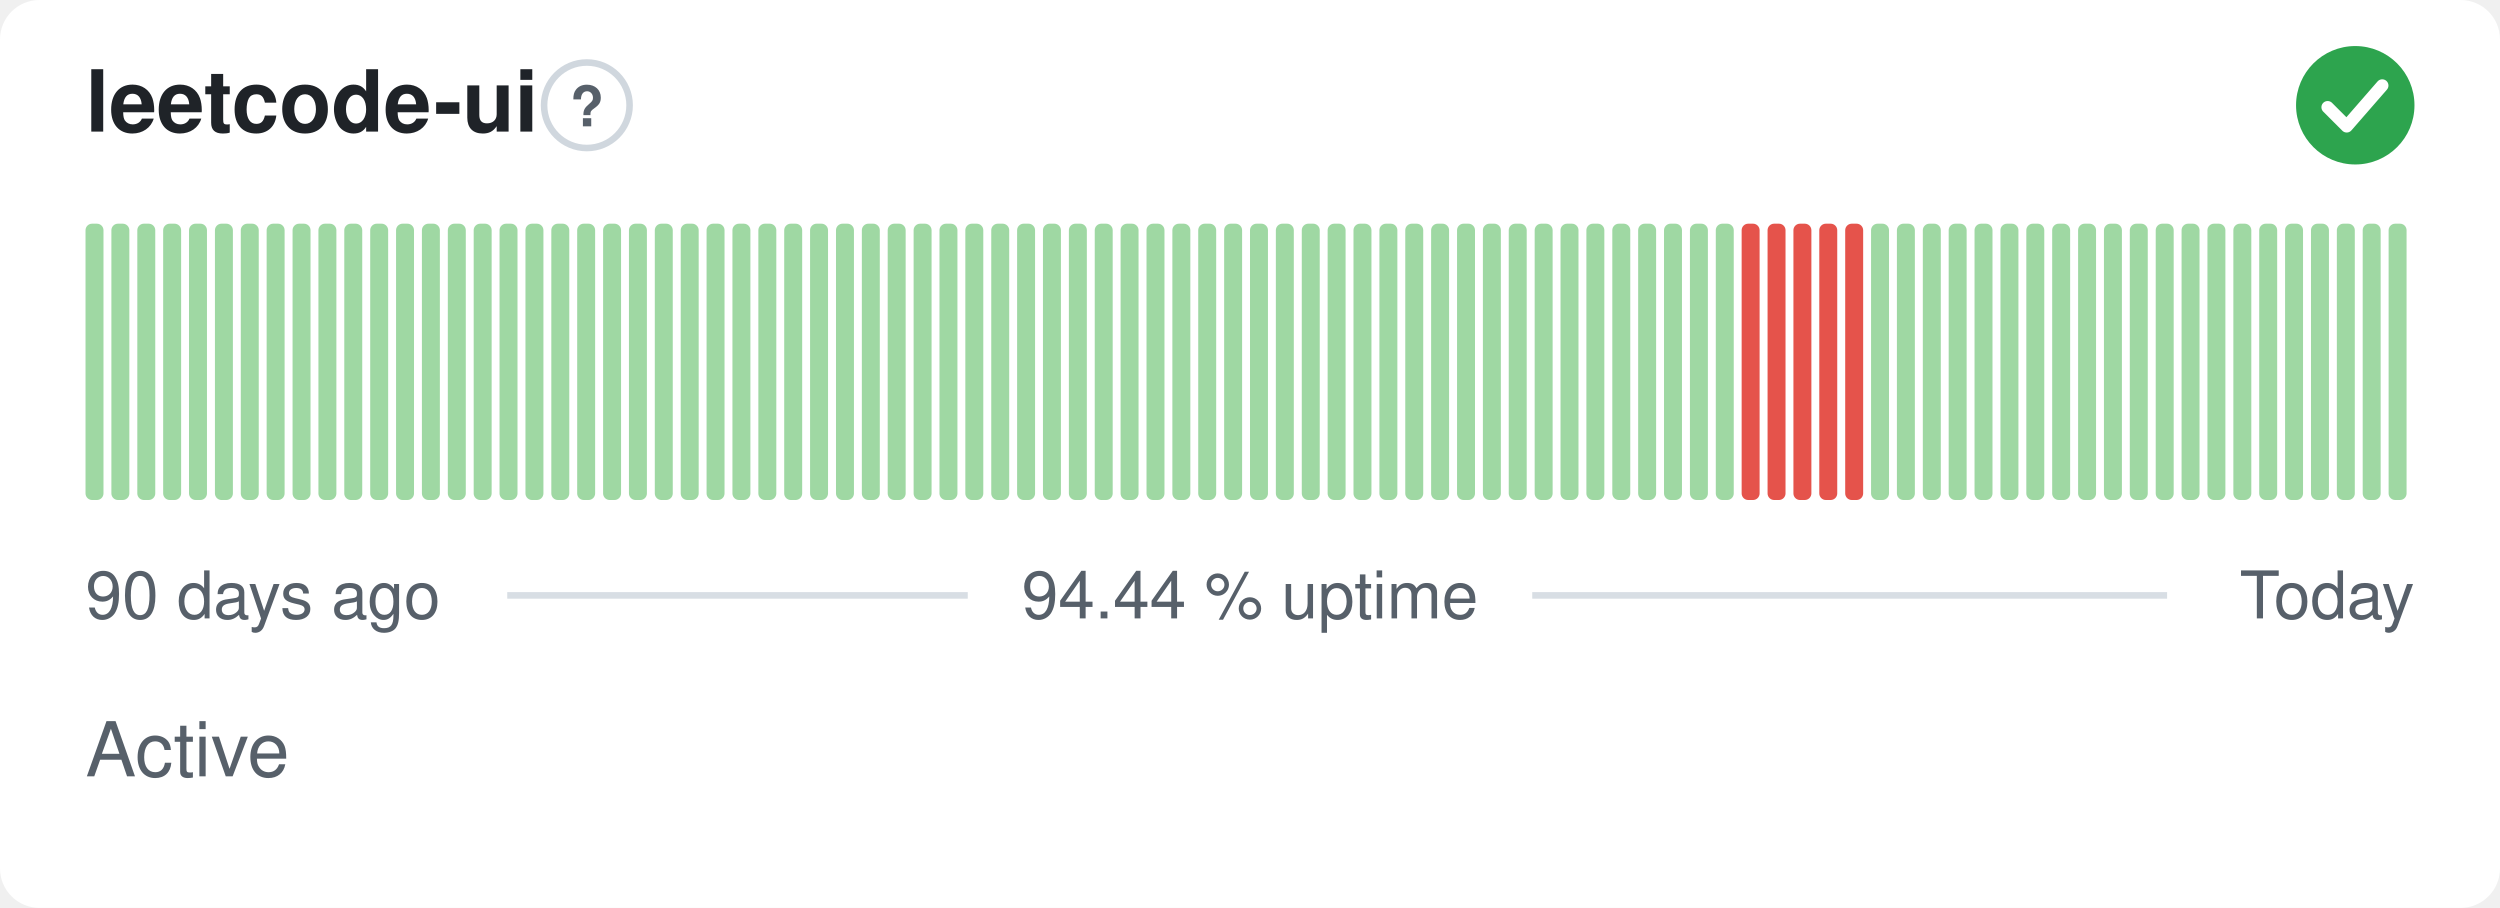
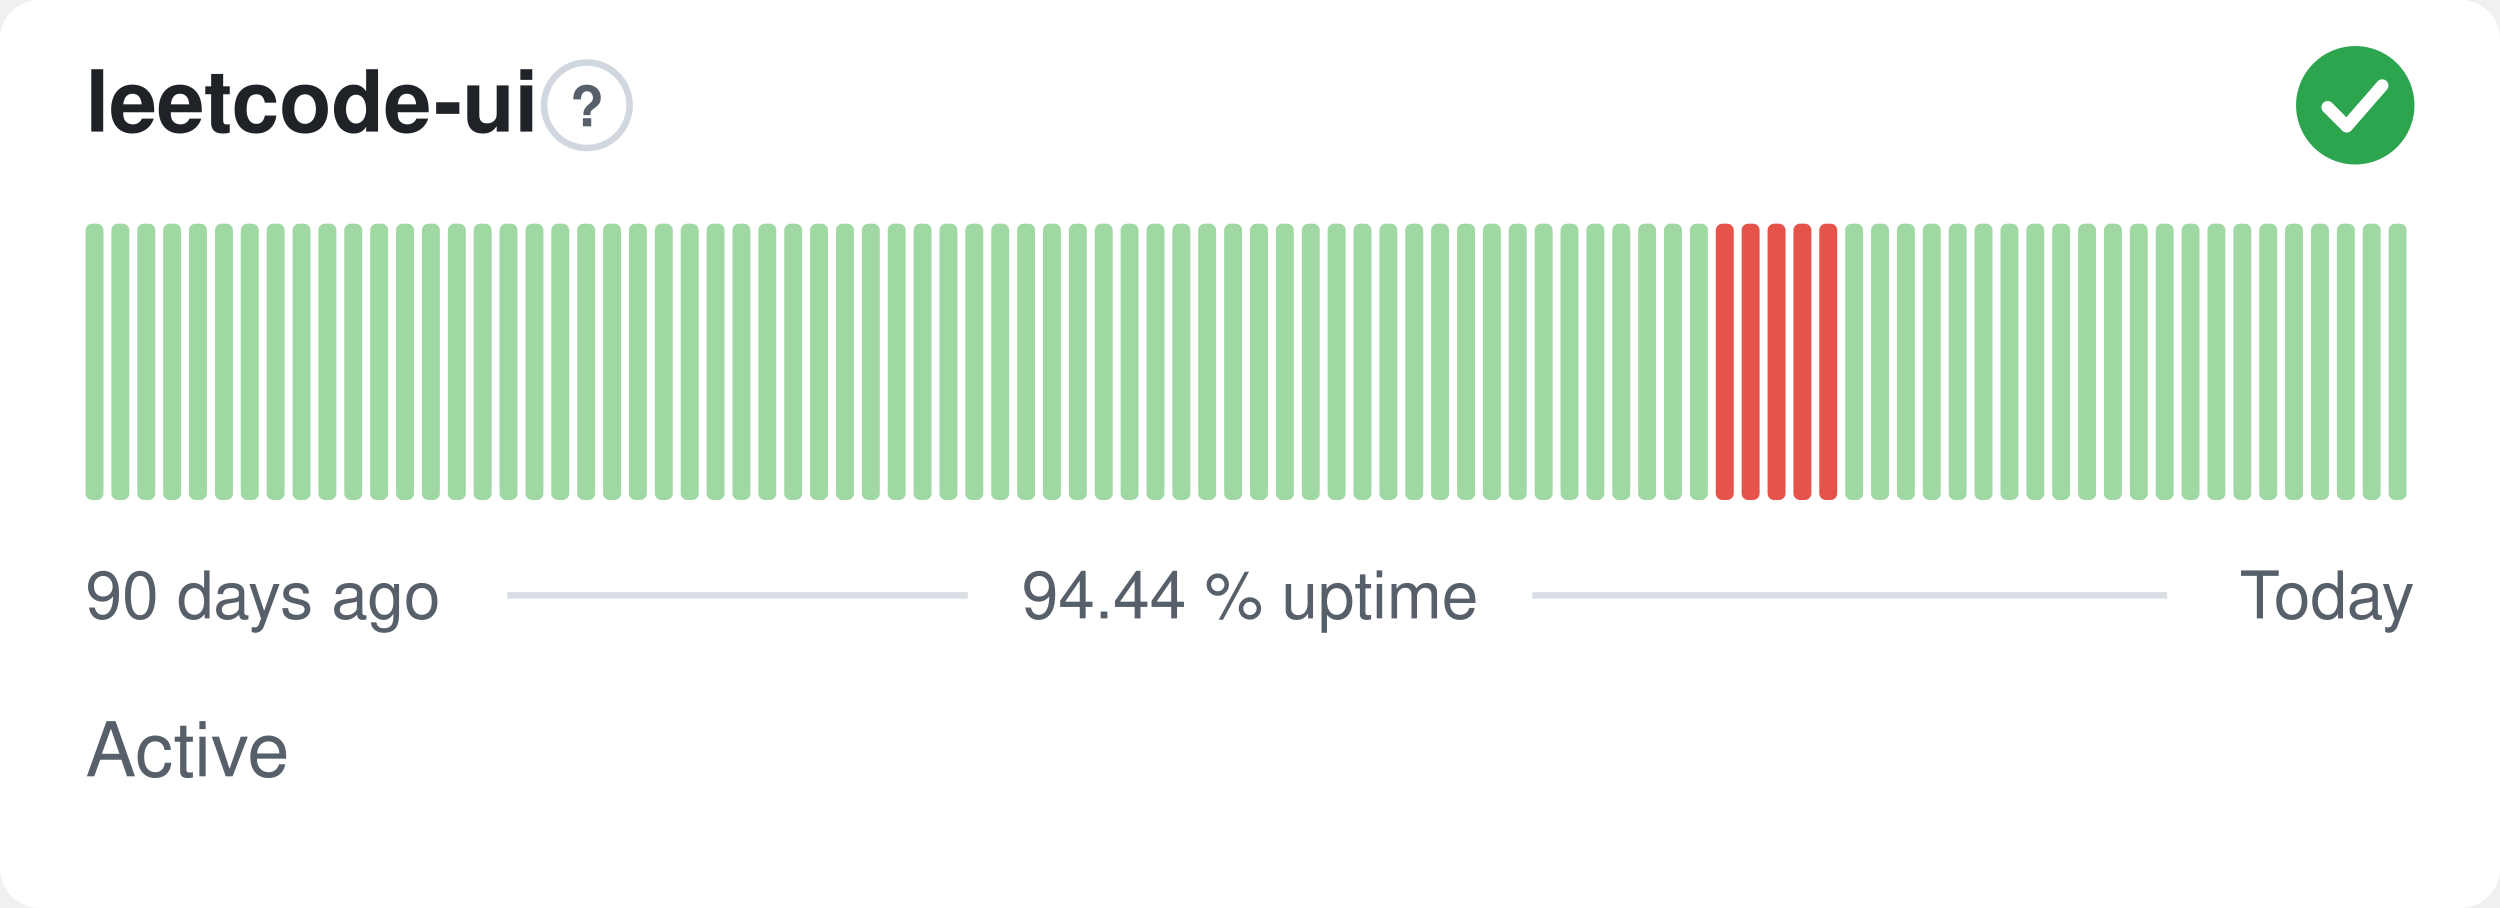
<svg xmlns="http://www.w3.org/2000/svg" width="380" height="138" viewBox="0 0 380 138" role="img" aria-label="leetcode-ui: Active, 94.44 % uptime over the last 90 days" font-family="-apple-system,BlinkMacSystemFont,'Segoe UI',Helvetica,Arial,sans-serif">
  <style>
    @media (prefers-color-scheme: dark) {
      .bg { fill: #0d1117 }
      .title { fill: #e6edf3 }
      .muted { fill: #8b949e }
      .hint { stroke: #30363d }
      .rule { stroke: #30363d }
      .nodata { fill: #21262d }
    }
  </style>
  <rect class="bg" width="380" height="138" rx="6" fill="#ffffff" />
  <text class="title" x="13" y="20" font-size="13" font-weight="600" fill="#1f2328">leetcode-ui</text>
  <circle class="hint" cx="89.2" cy="16" r="6.5" fill="none" stroke="#d0d7de" stroke-width="1" />
  <text class="muted" x="89.2" y="19.2" text-anchor="middle" font-size="8.5" font-weight="700" fill="#57606a">?</text>
  <circle cx="358" cy="16" r="9" fill="#2da44e" />
  <path d="M353.80 16.30l2.90 2.90 5.40 -6.20" fill="none" stroke="#fff" stroke-width="1.89" stroke-linecap="round" stroke-linejoin="round" />
  <rect x="13.00" y="34.00" width="2.73" height="42.00" rx="1" fill="#9fd8a3" />
  <rect x="16.93" y="34.00" width="2.73" height="42.00" rx="1" fill="#9fd8a3" />
  <rect x="20.87" y="34.00" width="2.73" height="42.00" rx="1" fill="#9fd8a3" />
  <rect x="24.80" y="34.00" width="2.73" height="42.00" rx="1" fill="#9fd8a3" />
  <rect x="28.73" y="34.00" width="2.73" height="42.00" rx="1" fill="#9fd8a3" />
  <rect x="32.67" y="34.00" width="2.73" height="42.00" rx="1" fill="#9fd8a3" />
  <rect x="36.60" y="34.00" width="2.73" height="42.00" rx="1" fill="#9fd8a3" />
  <rect x="40.53" y="34.00" width="2.73" height="42.00" rx="1" fill="#9fd8a3" />
  <rect x="44.47" y="34.00" width="2.73" height="42.00" rx="1" fill="#9fd8a3" />
  <rect x="48.40" y="34.00" width="2.73" height="42.00" rx="1" fill="#9fd8a3" />
  <rect x="52.33" y="34.00" width="2.73" height="42.00" rx="1" fill="#9fd8a3" />
  <rect x="56.27" y="34.00" width="2.73" height="42.00" rx="1" fill="#9fd8a3" />
  <rect x="60.20" y="34.00" width="2.73" height="42.00" rx="1" fill="#9fd8a3" />
  <rect x="64.13" y="34.00" width="2.73" height="42.00" rx="1" fill="#9fd8a3" />
  <rect x="68.07" y="34.00" width="2.73" height="42.00" rx="1" fill="#9fd8a3" />
  <rect x="72.00" y="34.00" width="2.73" height="42.00" rx="1" fill="#9fd8a3" />
  <rect x="75.93" y="34.00" width="2.73" height="42.00" rx="1" fill="#9fd8a3" />
  <rect x="79.87" y="34.00" width="2.73" height="42.00" rx="1" fill="#9fd8a3" />
  <rect x="83.80" y="34.00" width="2.73" height="42.00" rx="1" fill="#9fd8a3" />
  <rect x="87.73" y="34.00" width="2.73" height="42.00" rx="1" fill="#9fd8a3" />
  <rect x="91.67" y="34.00" width="2.73" height="42.00" rx="1" fill="#9fd8a3" />
  <rect x="95.60" y="34.00" width="2.73" height="42.00" rx="1" fill="#9fd8a3" />
  <rect x="99.53" y="34.00" width="2.73" height="42.00" rx="1" fill="#9fd8a3" />
  <rect x="103.47" y="34.00" width="2.73" height="42.00" rx="1" fill="#9fd8a3" />
  <rect x="107.40" y="34.00" width="2.73" height="42.00" rx="1" fill="#9fd8a3" />
  <rect x="111.33" y="34.00" width="2.73" height="42.00" rx="1" fill="#9fd8a3" />
  <rect x="115.27" y="34.00" width="2.73" height="42.00" rx="1" fill="#9fd8a3" />
  <rect x="119.20" y="34.00" width="2.73" height="42.00" rx="1" fill="#9fd8a3" />
  <rect x="123.13" y="34.00" width="2.73" height="42.00" rx="1" fill="#9fd8a3" />
  <rect x="127.07" y="34.00" width="2.73" height="42.00" rx="1" fill="#9fd8a3" />
  <rect x="131.00" y="34.00" width="2.73" height="42.00" rx="1" fill="#9fd8a3" />
  <rect x="134.93" y="34.00" width="2.73" height="42.00" rx="1" fill="#9fd8a3" />
  <rect x="138.87" y="34.00" width="2.73" height="42.00" rx="1" fill="#9fd8a3" />
  <rect x="142.80" y="34.00" width="2.73" height="42.00" rx="1" fill="#9fd8a3" />
  <rect x="146.73" y="34.00" width="2.73" height="42.00" rx="1" fill="#9fd8a3" />
  <rect x="150.67" y="34.00" width="2.73" height="42.00" rx="1" fill="#9fd8a3" />
  <rect x="154.60" y="34.00" width="2.73" height="42.00" rx="1" fill="#9fd8a3" />
  <rect x="158.53" y="34.00" width="2.73" height="42.00" rx="1" fill="#9fd8a3" />
  <rect x="162.47" y="34.00" width="2.73" height="42.00" rx="1" fill="#9fd8a3" />
  <rect x="166.40" y="34.00" width="2.73" height="42.00" rx="1" fill="#9fd8a3" />
  <rect x="170.33" y="34.00" width="2.73" height="42.00" rx="1" fill="#9fd8a3" />
  <rect x="174.27" y="34.00" width="2.73" height="42.00" rx="1" fill="#9fd8a3" />
  <rect x="178.20" y="34.00" width="2.73" height="42.00" rx="1" fill="#9fd8a3" />
  <rect x="182.13" y="34.00" width="2.73" height="42.00" rx="1" fill="#9fd8a3" />
  <rect x="186.07" y="34.00" width="2.73" height="42.00" rx="1" fill="#9fd8a3" />
  <rect x="190.00" y="34.00" width="2.73" height="42.00" rx="1" fill="#9fd8a3" />
  <rect x="193.93" y="34.00" width="2.73" height="42.00" rx="1" fill="#9fd8a3" />
  <rect x="197.87" y="34.00" width="2.73" height="42.00" rx="1" fill="#9fd8a3" />
  <rect x="201.80" y="34.00" width="2.73" height="42.00" rx="1" fill="#9fd8a3" />
  <rect x="205.73" y="34.00" width="2.73" height="42.00" rx="1" fill="#9fd8a3" />
  <rect x="209.67" y="34.00" width="2.73" height="42.00" rx="1" fill="#9fd8a3" />
  <rect x="213.60" y="34.00" width="2.73" height="42.00" rx="1" fill="#9fd8a3" />
  <rect x="217.53" y="34.00" width="2.73" height="42.00" rx="1" fill="#9fd8a3" />
  <rect x="221.47" y="34.00" width="2.73" height="42.00" rx="1" fill="#9fd8a3" />
  <rect x="225.40" y="34.00" width="2.73" height="42.00" rx="1" fill="#9fd8a3" />
  <rect x="229.33" y="34.00" width="2.73" height="42.00" rx="1" fill="#9fd8a3" />
  <rect x="233.27" y="34.00" width="2.73" height="42.00" rx="1" fill="#9fd8a3" />
  <rect x="237.20" y="34.00" width="2.73" height="42.00" rx="1" fill="#9fd8a3" />
  <rect x="241.13" y="34.00" width="2.73" height="42.00" rx="1" fill="#9fd8a3" />
  <rect x="245.07" y="34.00" width="2.73" height="42.00" rx="1" fill="#9fd8a3" />
  <rect x="249.00" y="34.00" width="2.73" height="42.00" rx="1" fill="#9fd8a3" />
  <rect x="252.93" y="34.00" width="2.73" height="42.00" rx="1" fill="#9fd8a3" />
  <rect x="256.87" y="34.00" width="2.73" height="42.00" rx="1" fill="#9fd8a3" />
-   <rect x="260.80" y="34.00" width="2.73" height="42.00" rx="1" fill="#9fd8a3" />
+   <rect x="260.80" y="34.00" width="2.73" height="42.00" rx="1" fill="#e5534b" />
  <rect x="264.73" y="34.00" width="2.73" height="42.00" rx="1" fill="#e5534b" />
  <rect x="268.67" y="34.00" width="2.73" height="42.00" rx="1" fill="#e5534b" />
  <rect x="272.60" y="34.00" width="2.73" height="42.00" rx="1" fill="#e5534b" />
  <rect x="276.53" y="34.00" width="2.73" height="42.00" rx="1" fill="#e5534b" />
-   <rect x="280.47" y="34.00" width="2.73" height="42.00" rx="1" fill="#e5534b" />
+   <rect x="280.47" y="34.00" width="2.73" height="42.00" rx="1" fill="#9fd8a3" />
  <rect x="284.40" y="34.00" width="2.73" height="42.00" rx="1" fill="#9fd8a3" />
  <rect x="288.33" y="34.00" width="2.73" height="42.00" rx="1" fill="#9fd8a3" />
  <rect x="292.27" y="34.00" width="2.73" height="42.00" rx="1" fill="#9fd8a3" />
  <rect x="296.20" y="34.00" width="2.73" height="42.00" rx="1" fill="#9fd8a3" />
  <rect x="300.13" y="34.00" width="2.73" height="42.00" rx="1" fill="#9fd8a3" />
  <rect x="304.07" y="34.00" width="2.73" height="42.00" rx="1" fill="#9fd8a3" />
  <rect x="308.00" y="34.00" width="2.73" height="42.00" rx="1" fill="#9fd8a3" />
  <rect x="311.93" y="34.00" width="2.73" height="42.00" rx="1" fill="#9fd8a3" />
  <rect x="315.87" y="34.00" width="2.73" height="42.00" rx="1" fill="#9fd8a3" />
  <rect x="319.80" y="34.00" width="2.73" height="42.00" rx="1" fill="#9fd8a3" />
  <rect x="323.73" y="34.00" width="2.73" height="42.00" rx="1" fill="#9fd8a3" />
  <rect x="327.67" y="34.00" width="2.73" height="42.00" rx="1" fill="#9fd8a3" />
  <rect x="331.60" y="34.00" width="2.73" height="42.00" rx="1" fill="#9fd8a3" />
  <rect x="335.53" y="34.00" width="2.73" height="42.00" rx="1" fill="#9fd8a3" />
  <rect x="339.47" y="34.00" width="2.73" height="42.00" rx="1" fill="#9fd8a3" />
  <rect x="343.40" y="34.00" width="2.73" height="42.00" rx="1" fill="#9fd8a3" />
  <rect x="347.33" y="34.00" width="2.73" height="42.00" rx="1" fill="#9fd8a3" />
  <rect x="351.27" y="34.00" width="2.73" height="42.00" rx="1" fill="#9fd8a3" />
  <rect x="355.20" y="34.00" width="2.73" height="42.00" rx="1" fill="#9fd8a3" />
  <rect x="359.13" y="34.00" width="2.73" height="42.00" rx="1" fill="#9fd8a3" />
  <rect x="363.07" y="34.00" width="2.73" height="42.00" rx="1" fill="#9fd8a3" />
  <text class="muted" x="13" y="94" font-size="10" fill="#57606a">90 days ago</text>
  <text class="muted" x="190" y="94" text-anchor="middle" font-size="10" fill="#57606a">94.44 % uptime</text>
  <text class="muted" x="367" y="94" text-anchor="end" font-size="10" fill="#57606a">Today</text>
  <line class="rule" x1="77.1" y1="90.5" x2="147.1" y2="90.5" stroke="#d8dee4" stroke-width="1" />
  <line class="rule" x1="232.9" y1="90.5" x2="329.4" y2="90.5" stroke="#d8dee4" stroke-width="1" />
  <text class="muted" x="13" y="118" font-size="11.5" fill="#57606a">Active</text>
</svg>
